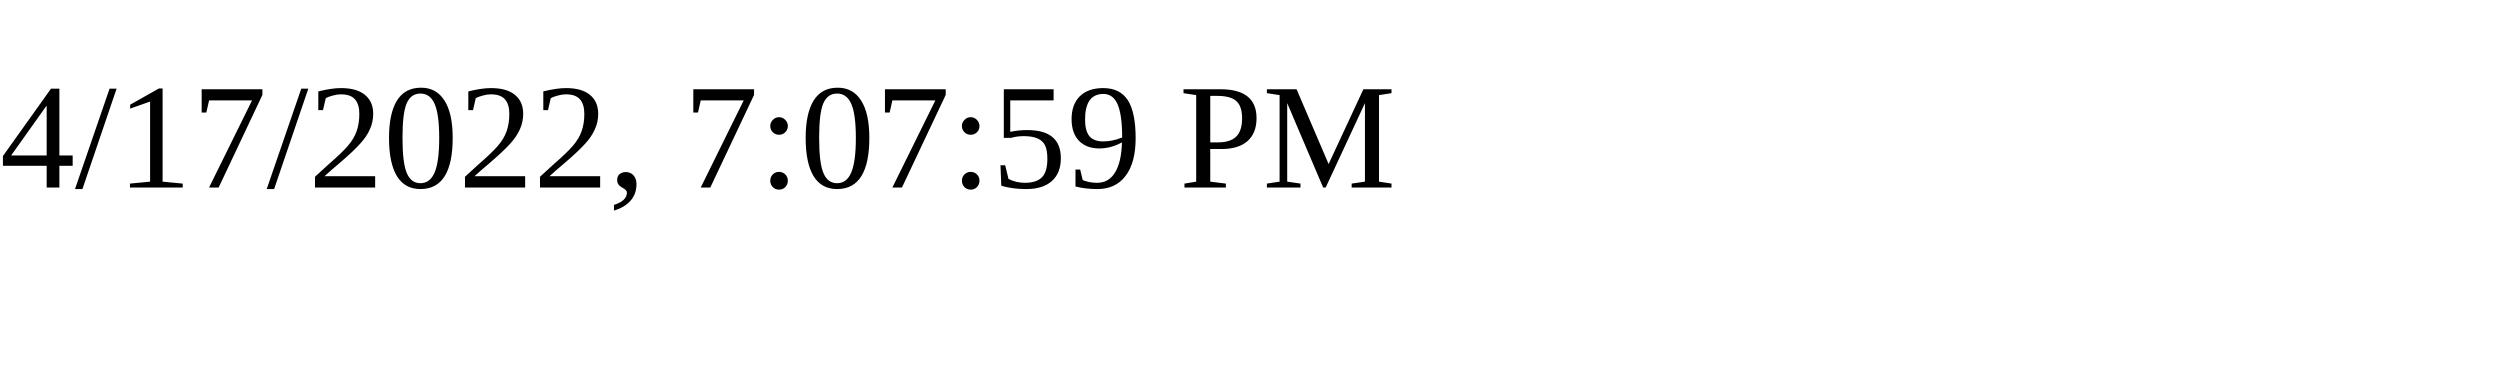
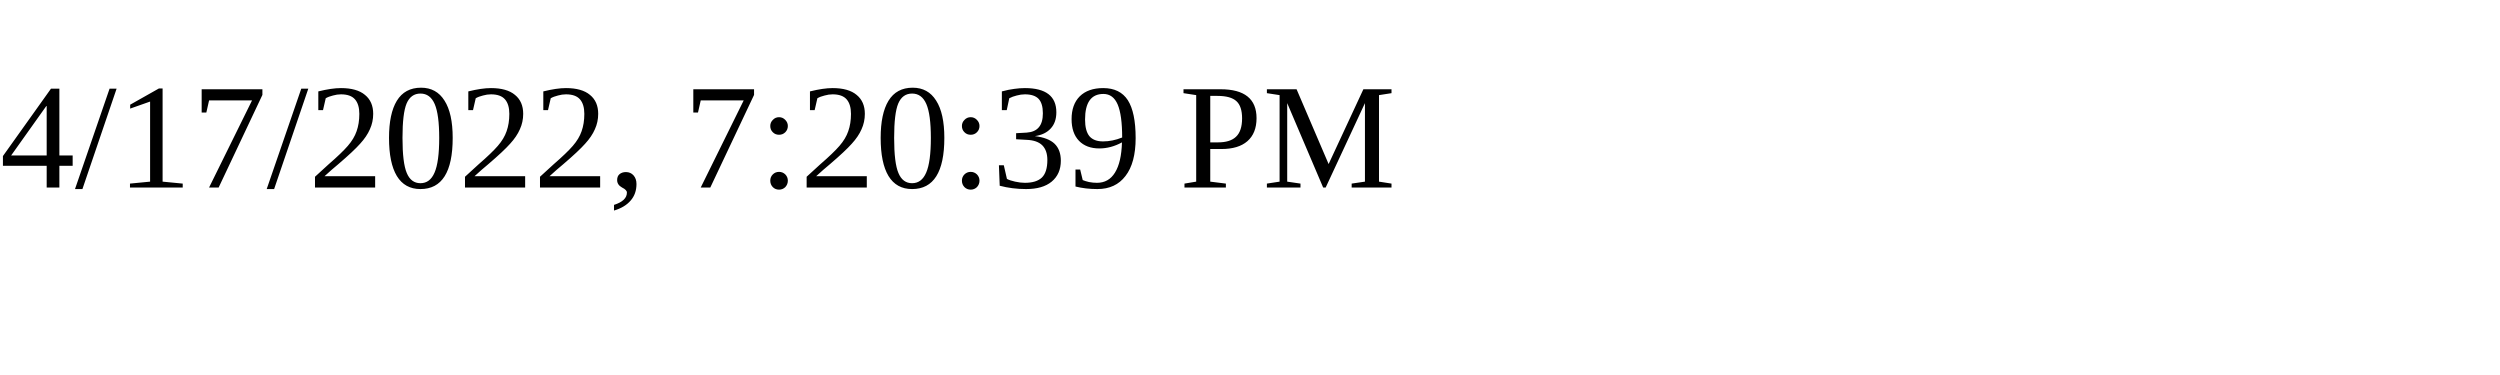
<svg xmlns="http://www.w3.org/2000/svg" height="30" width="200">
-   <text x="0" y="15">4/17/2022, 7:07:59 PM</text>
+   <text x="0" y="15">4/17/2022, 7:20:39 PM</text>
</svg>
